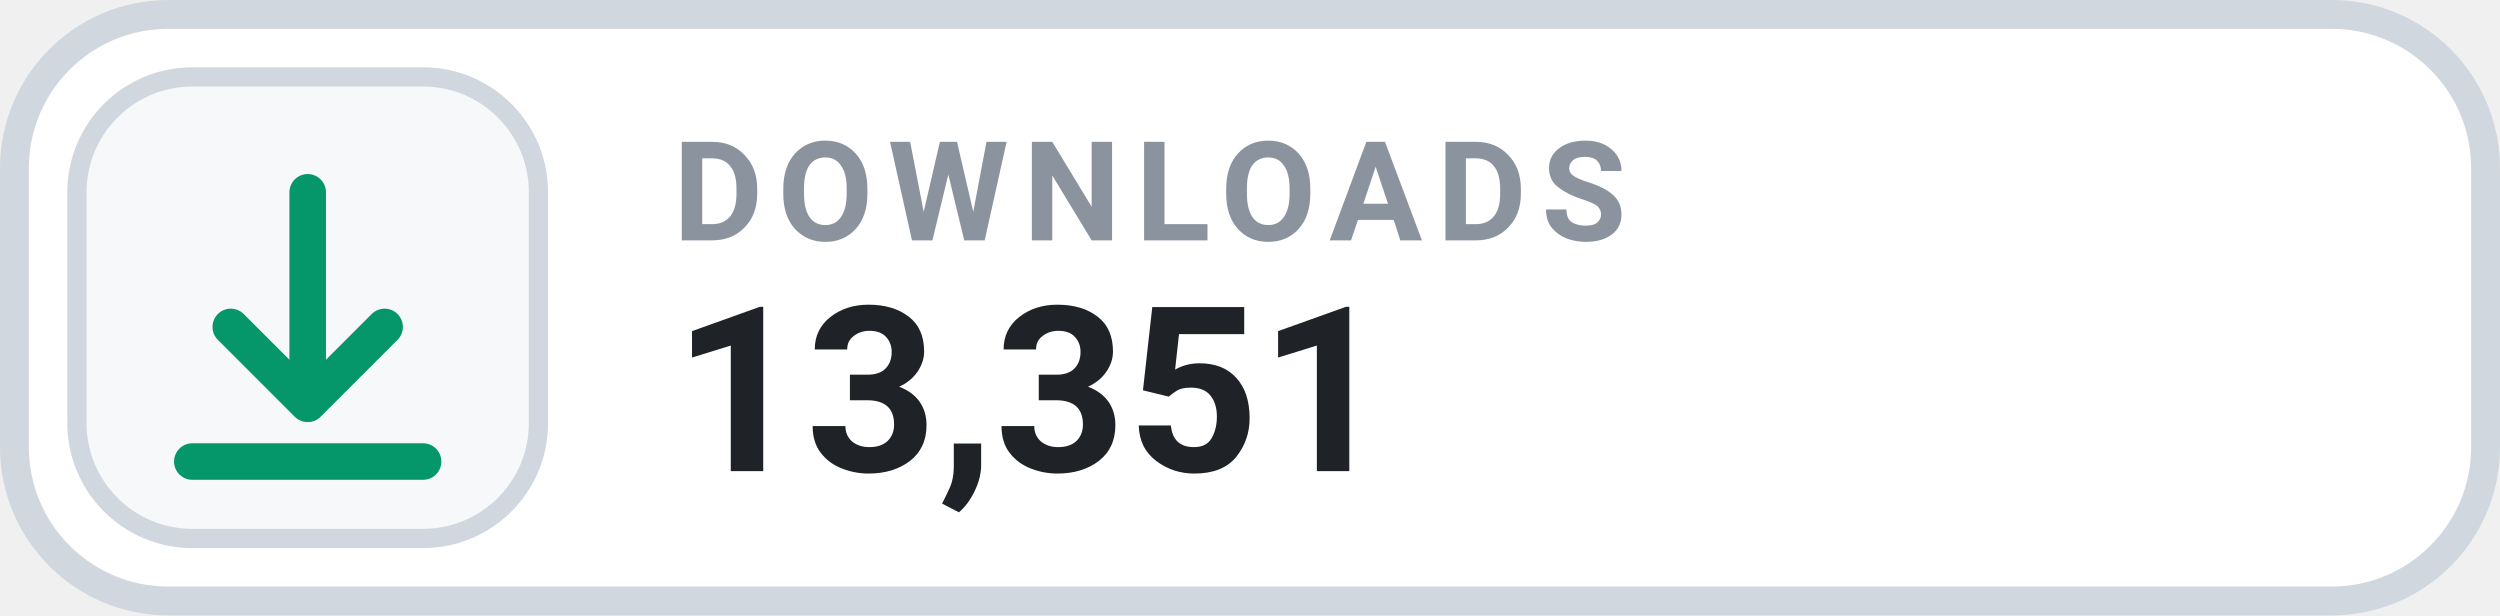
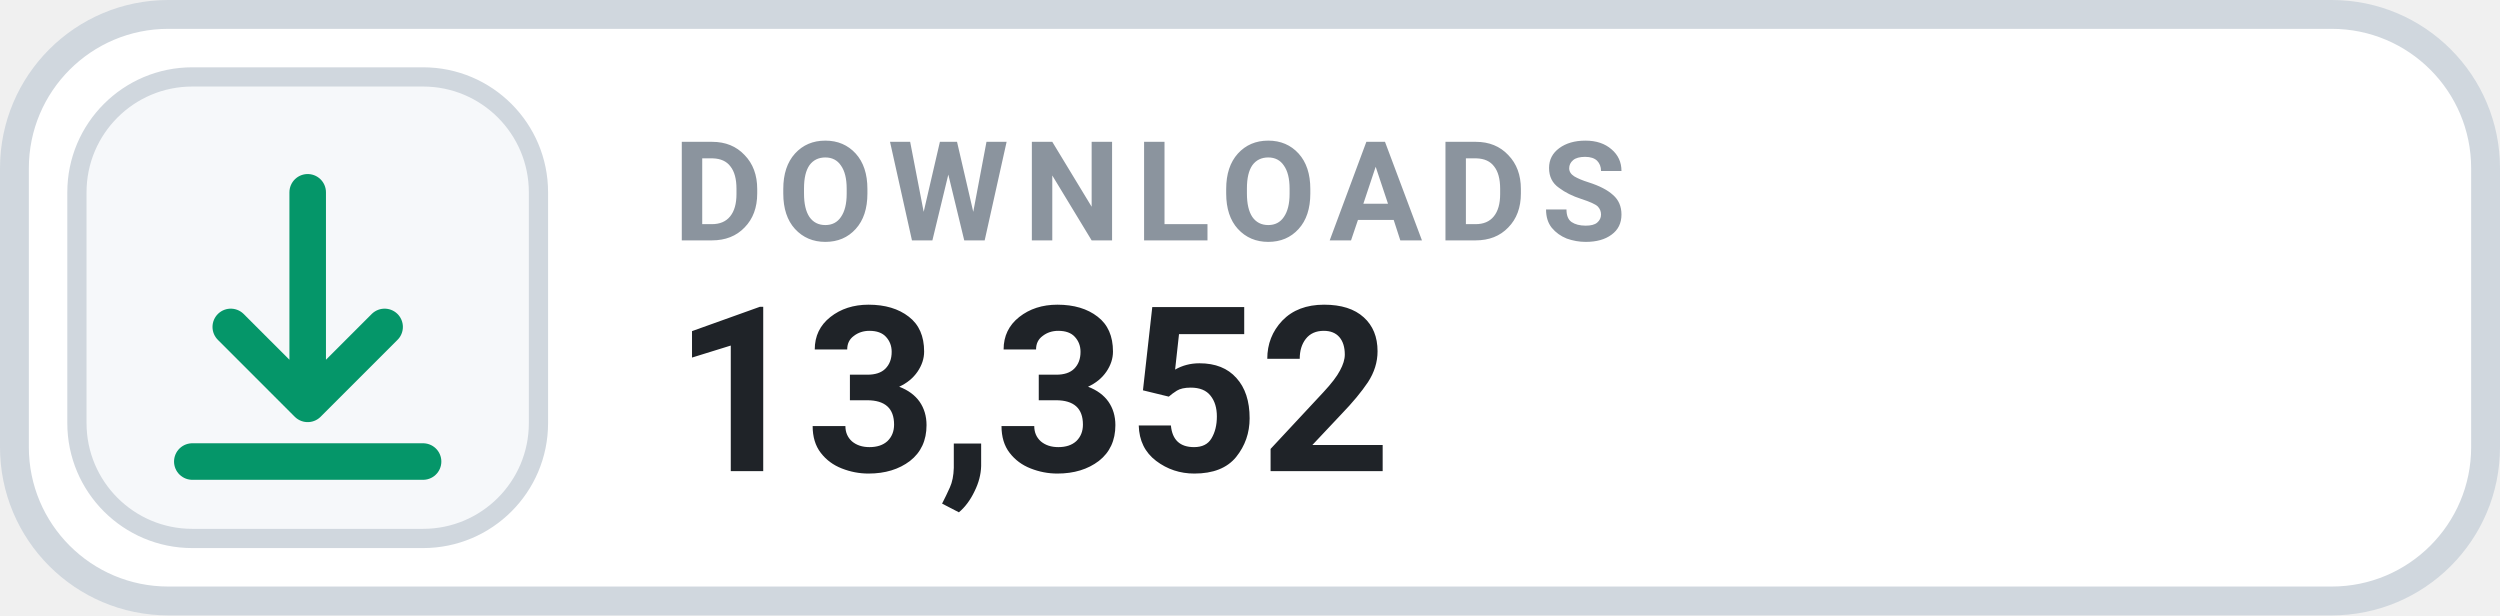
- <svg xmlns="http://www.w3.org/2000/svg" width="130" height="32" viewBox="0 0 130 32" role="img" aria-label="DOWNLOADS 13,351">
+ <svg xmlns="http://www.w3.org/2000/svg" width="130" height="32" viewBox="0 0 130 32" role="img" aria-label="DOWNLOADS 13,352">
  <rect x=".75" y=".75" width="128.5" height="30.5" rx="8" fill="#FFFFFF" stroke="#D0D7DE" stroke-width="1.5" />
  <rect x="4" y="4" width="24" height="24" rx="6" fill="#F6F8FA" stroke="#D0D7DE" stroke-width="1" />
  <g transform="translate(16 16)" style="color:#059669;">
    <path d="M0 -6 v11 m0 0 l4 -4 m-4 4 l-4 -4 M-6 8 h12" fill="none" stroke="currentColor" stroke-width="1.9" stroke-linecap="round" stroke-linejoin="round" />
  </g>
  <text x="35" y="12.5" fill="#8B949E" font-family="-apple-system,BlinkMacSystemFont,'Segoe UI',Roboto,Helvetica,Arial,sans-serif" font-size="7.2" font-weight="700" letter-spacing=".75">DOWNLOADS</text>
-   <text x="35" y="24.5" fill="#1F2328" font-family="-apple-system,BlinkMacSystemFont,'Segoe UI',Roboto,Helvetica,Arial,sans-serif" font-size="12" font-weight="700">13,351</text>
+   <text x="35" y="24.5" fill="#1F2328" font-family="-apple-system,BlinkMacSystemFont,'Segoe UI',Roboto,Helvetica,Arial,sans-serif" font-size="12" font-weight="700">13,352</text>
</svg>
